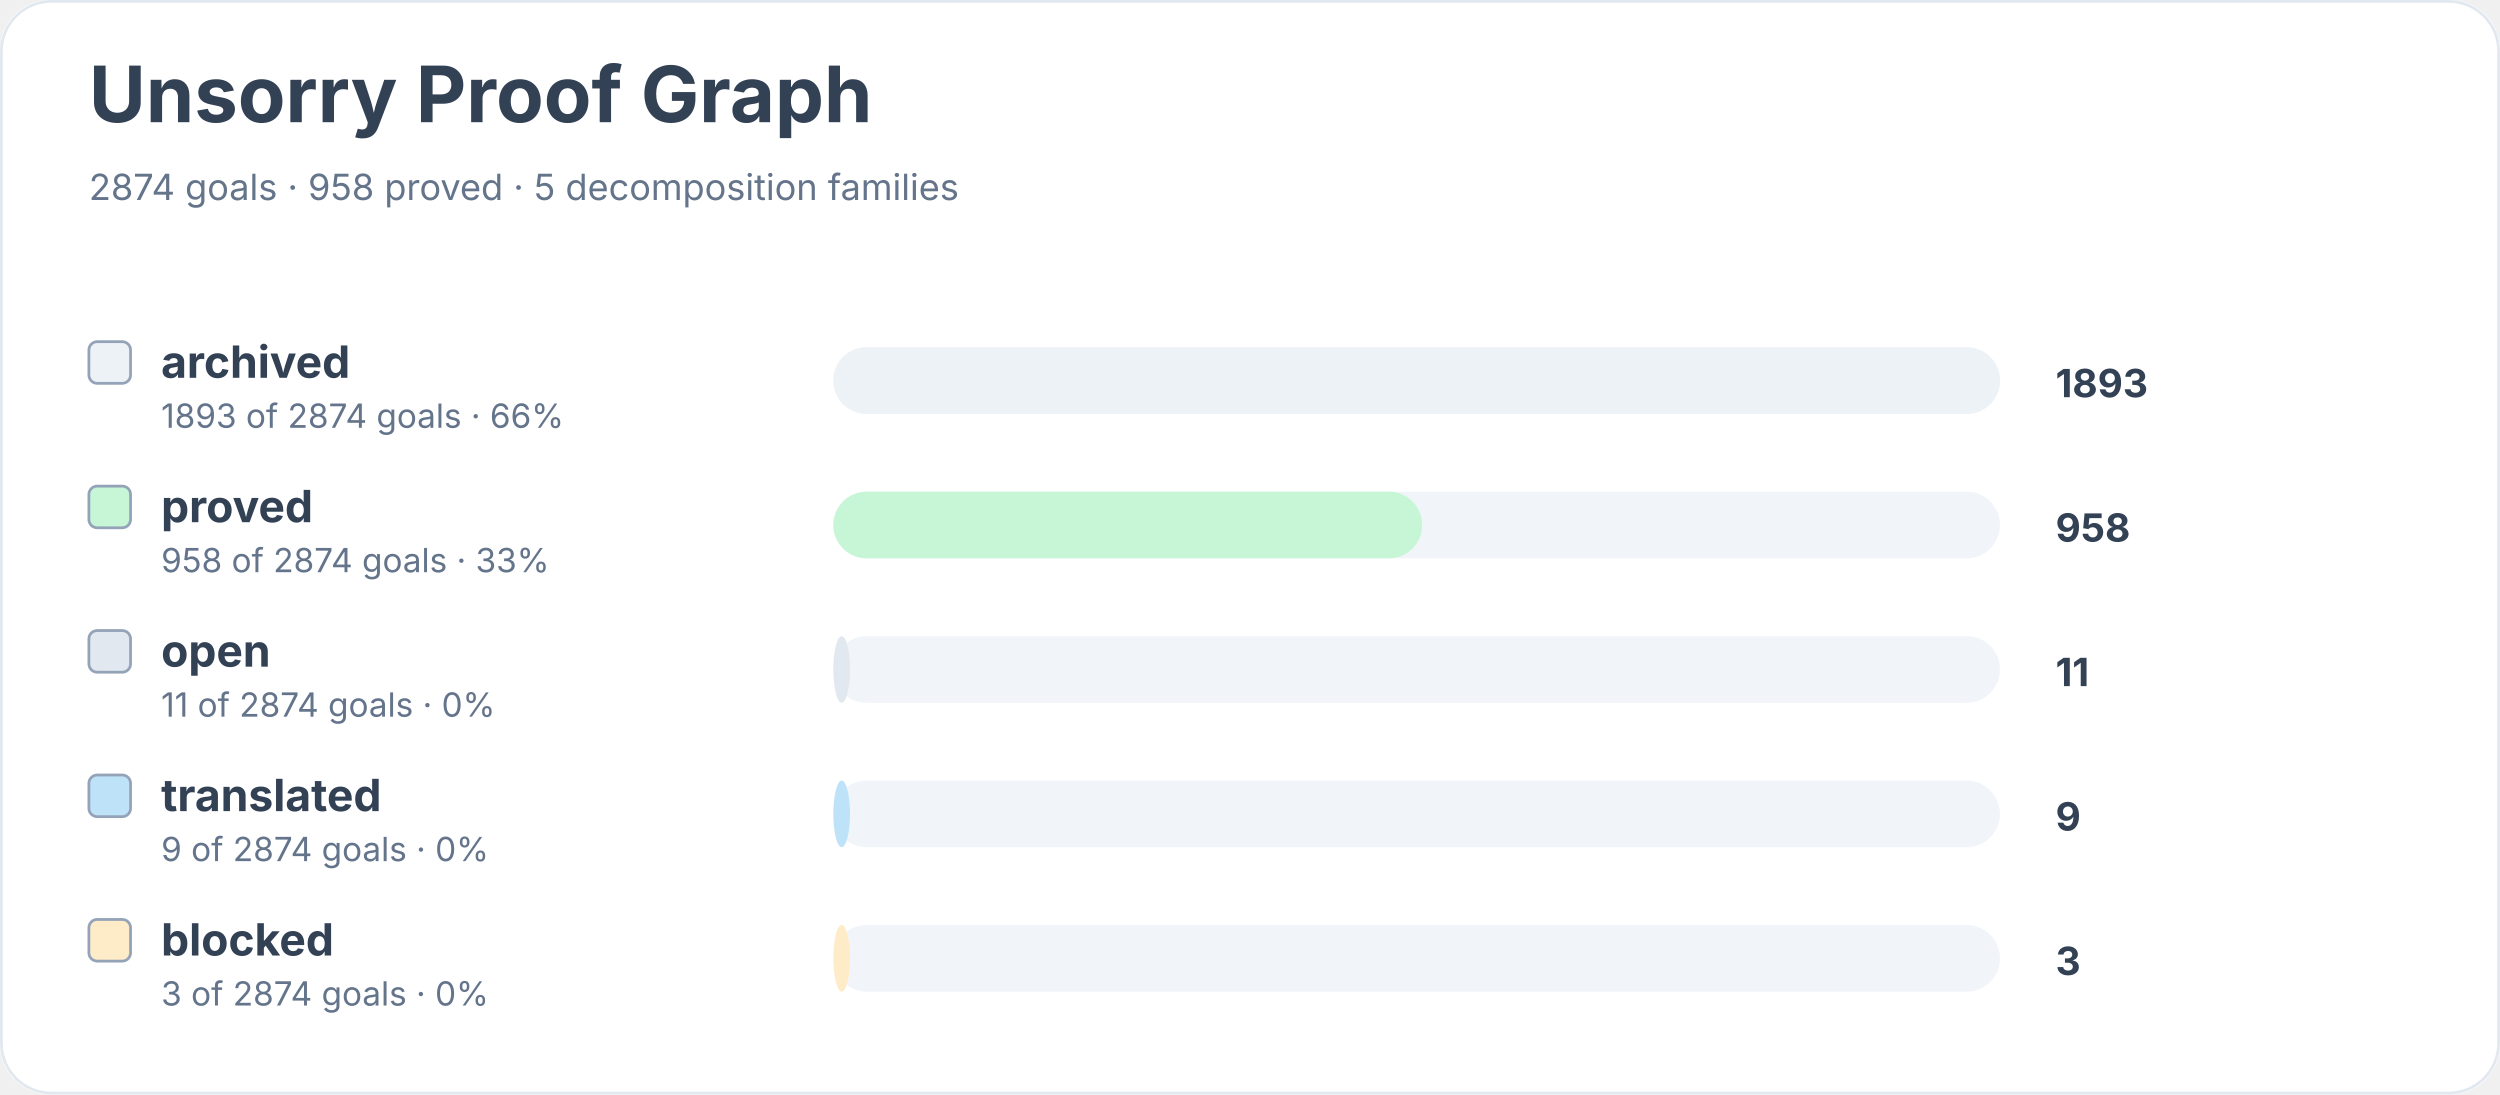
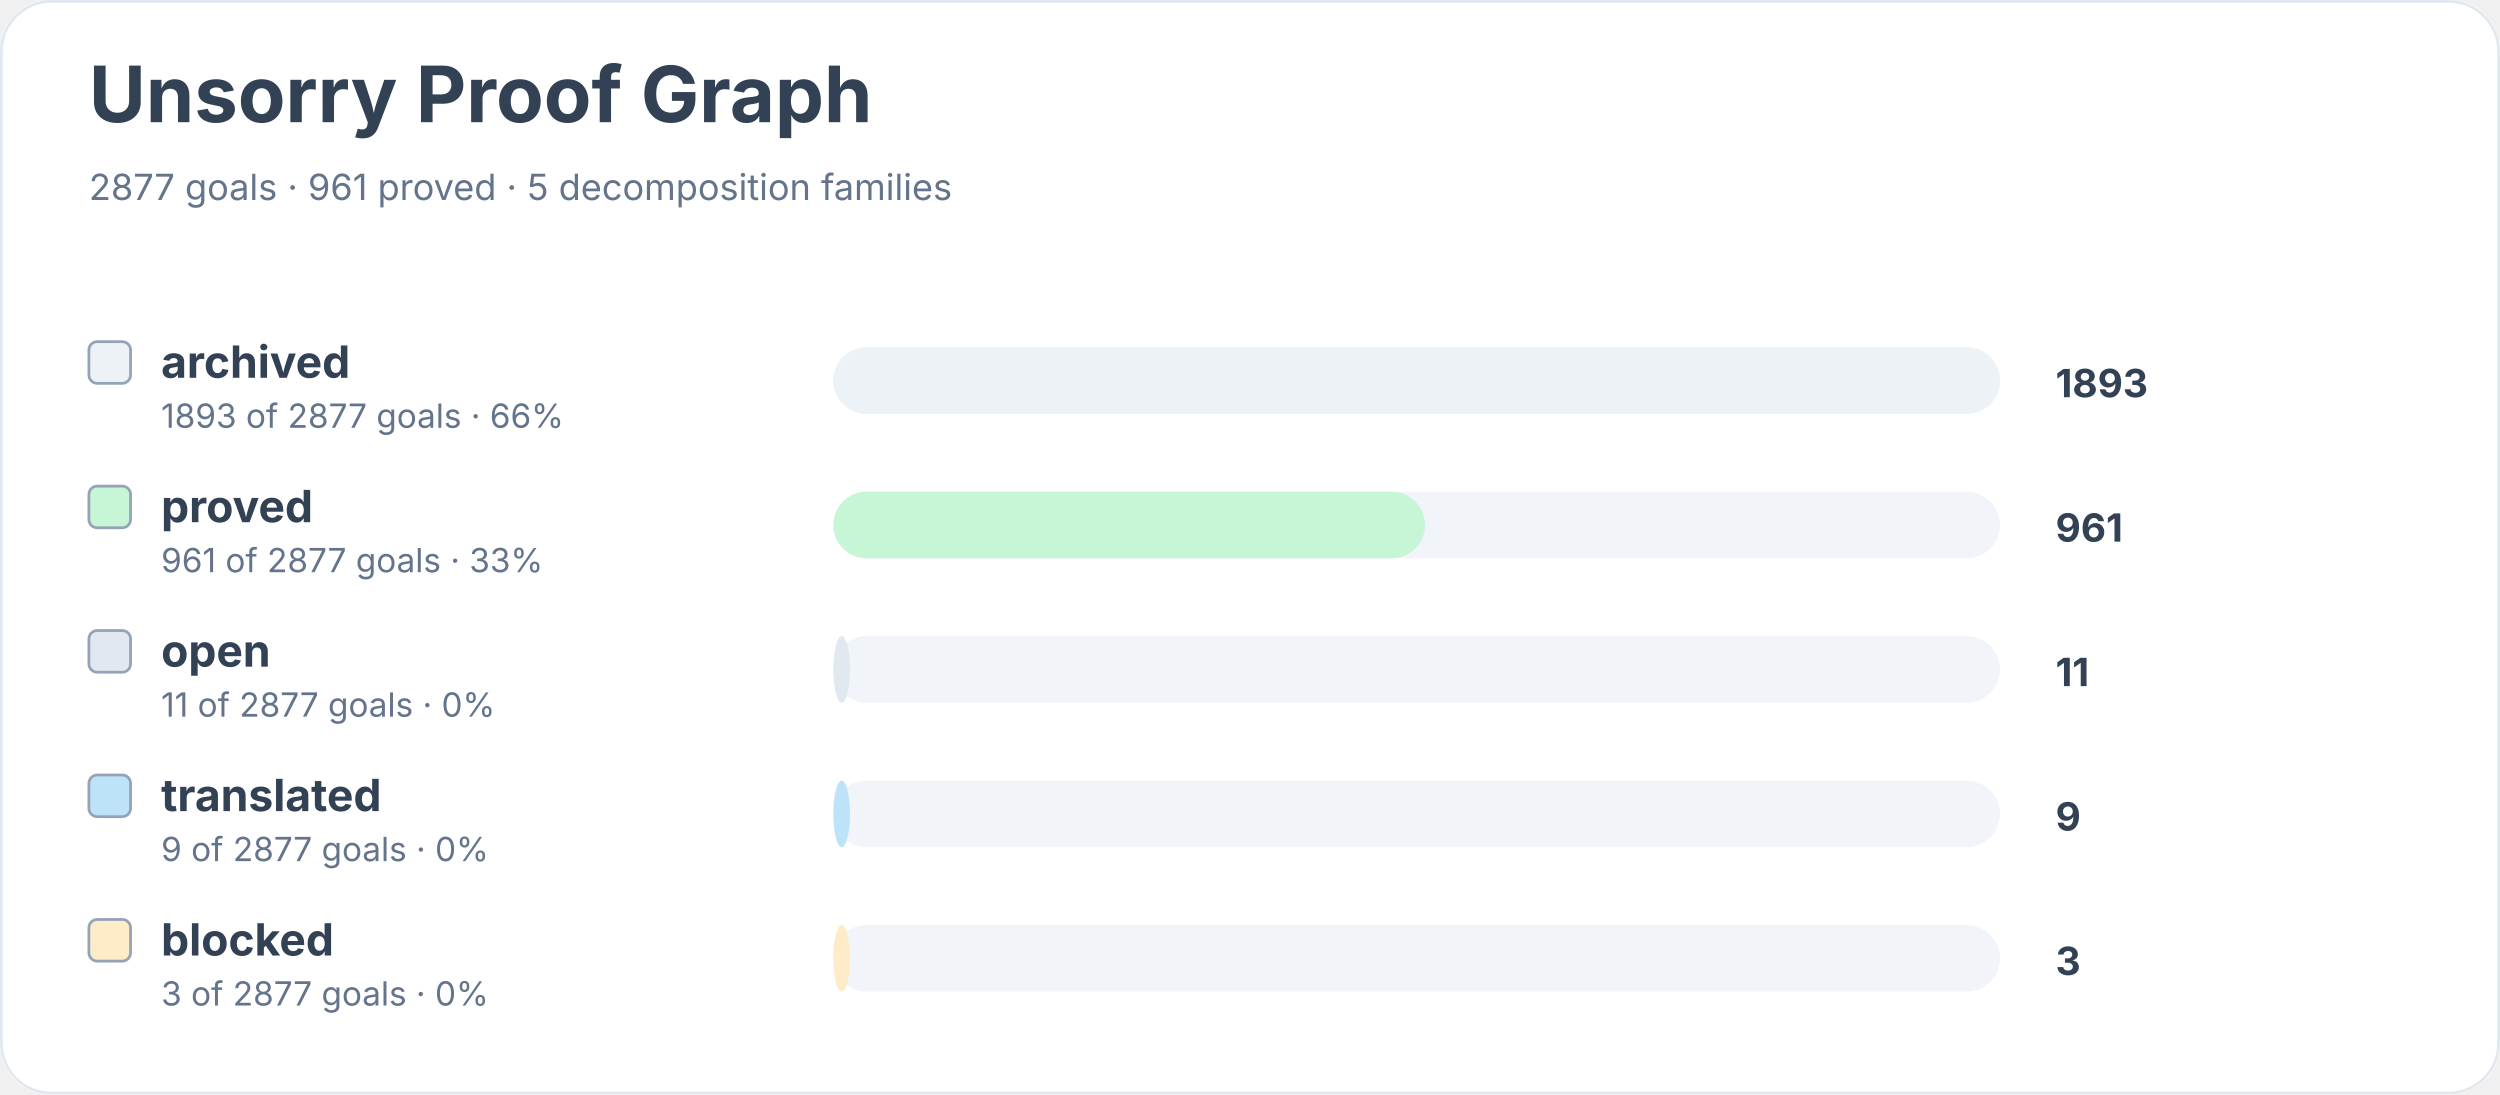
<svg xmlns="http://www.w3.org/2000/svg" width="900" height="394" viewBox="0 0 900 394" role="img" aria-labelledby="title desc">
  <rect width="900" height="100%" rx="18" fill="#ffffff" />
  <rect x="0.5" y="0.5" width="899" height="393" rx="18" fill="none" stroke="#e2e8f0" />
  <text x="32" y="44" font-family="Inter, system-ui, sans-serif" font-size="28" font-weight="700" fill="#334155">Unsorry Proof Graph</text>
-   <text x="32" y="72" font-family="Inter, system-ui, sans-serif" font-size="13" fill="#64748b">2874 goals · 958 proved · 5 decomposition families</text>
+   <text x="32" y="72" font-family="Inter, system-ui, sans-serif" font-size="13" fill="#64748b">2877 goals · 961 proved · 5 decomposition families</text>
  <rect x="32" y="123" width="15" height="15" rx="3" fill="#edf2f7" stroke="#94a3b8" />
  <text x="58" y="136" font-family="Inter, system-ui, sans-serif" font-size="16" font-weight="650" fill="#334155">archived</text>
-   <text x="58" y="154" font-family="Inter, system-ui, sans-serif" font-size="12" fill="#64748b">1893 of 2874 goals · 66%</text>
+   <text x="58" y="154" font-family="Inter, system-ui, sans-serif" font-size="12" fill="#64748b">1893 of 2877 goals · 66%</text>
  <rect x="300" y="125" width="420" height="24" rx="12" fill="#f1f5f9" />
  <rect x="300" y="125" width="420" height="24" rx="12" fill="#edf2f7" />
  <text x="740" y="143" font-family="Inter, system-ui, sans-serif" font-size="14" font-weight="700" fill="#334155">1893</text>
  <rect x="32" y="175" width="15" height="15" rx="3" fill="#c6f6d5" stroke="#94a3b8" />
  <text x="58" y="188" font-family="Inter, system-ui, sans-serif" font-size="16" font-weight="650" fill="#334155">proved</text>
-   <text x="58" y="206" font-family="Inter, system-ui, sans-serif" font-size="12" fill="#64748b">958 of 2874 goals · 33%</text>
+   <text x="58" y="206" font-family="Inter, system-ui, sans-serif" font-size="12" fill="#64748b">961 of 2877 goals · 33%</text>
  <rect x="300" y="177" width="420" height="24" rx="12" fill="#f1f5f9" />
-   <rect x="300" y="177" width="212" height="24" rx="12" fill="#c6f6d5" />
-   <text x="740" y="195" font-family="Inter, system-ui, sans-serif" font-size="14" font-weight="700" fill="#334155">958</text>
+   <rect x="300" y="177" width="213" height="24" rx="12" fill="#c6f6d5" />
+   <text x="740" y="195" font-family="Inter, system-ui, sans-serif" font-size="14" font-weight="700" fill="#334155">961</text>
  <rect x="32" y="227" width="15" height="15" rx="3" fill="#e2e8f0" stroke="#94a3b8" />
  <text x="58" y="240" font-family="Inter, system-ui, sans-serif" font-size="16" font-weight="650" fill="#334155">open</text>
-   <text x="58" y="258" font-family="Inter, system-ui, sans-serif" font-size="12" fill="#64748b">11 of 2874 goals · 0%</text>
+   <text x="58" y="258" font-family="Inter, system-ui, sans-serif" font-size="12" fill="#64748b">11 of 2877 goals · 0%</text>
  <rect x="300" y="229" width="420" height="24" rx="12" fill="#f1f5f9" />
  <rect x="300" y="229" width="6" height="24" rx="12" fill="#e2e8f0" />
  <text x="740" y="247" font-family="Inter, system-ui, sans-serif" font-size="14" font-weight="700" fill="#334155">11</text>
  <rect x="32" y="279" width="15" height="15" rx="3" fill="#bee3f8" stroke="#94a3b8" />
  <text x="58" y="292" font-family="Inter, system-ui, sans-serif" font-size="16" font-weight="650" fill="#334155">translated</text>
-   <text x="58" y="310" font-family="Inter, system-ui, sans-serif" font-size="12" fill="#64748b">9 of 2874 goals · 0%</text>
+   <text x="58" y="310" font-family="Inter, system-ui, sans-serif" font-size="12" fill="#64748b">9 of 2877 goals · 0%</text>
  <rect x="300" y="281" width="420" height="24" rx="12" fill="#f1f5f9" />
  <rect x="300" y="281" width="6" height="24" rx="12" fill="#bee3f8" />
  <text x="740" y="299" font-family="Inter, system-ui, sans-serif" font-size="14" font-weight="700" fill="#334155">9</text>
  <rect x="32" y="331" width="15" height="15" rx="3" fill="#feebc8" stroke="#94a3b8" />
  <text x="58" y="344" font-family="Inter, system-ui, sans-serif" font-size="16" font-weight="650" fill="#334155">blocked</text>
-   <text x="58" y="362" font-family="Inter, system-ui, sans-serif" font-size="12" fill="#64748b">3 of 2874 goals · 0%</text>
+   <text x="58" y="362" font-family="Inter, system-ui, sans-serif" font-size="12" fill="#64748b">3 of 2877 goals · 0%</text>
  <rect x="300" y="333" width="420" height="24" rx="12" fill="#f1f5f9" />
  <rect x="300" y="333" width="6" height="24" rx="12" fill="#feebc8" />
  <text x="740" y="351" font-family="Inter, system-ui, sans-serif" font-size="14" font-weight="700" fill="#334155">3</text>
</svg>
